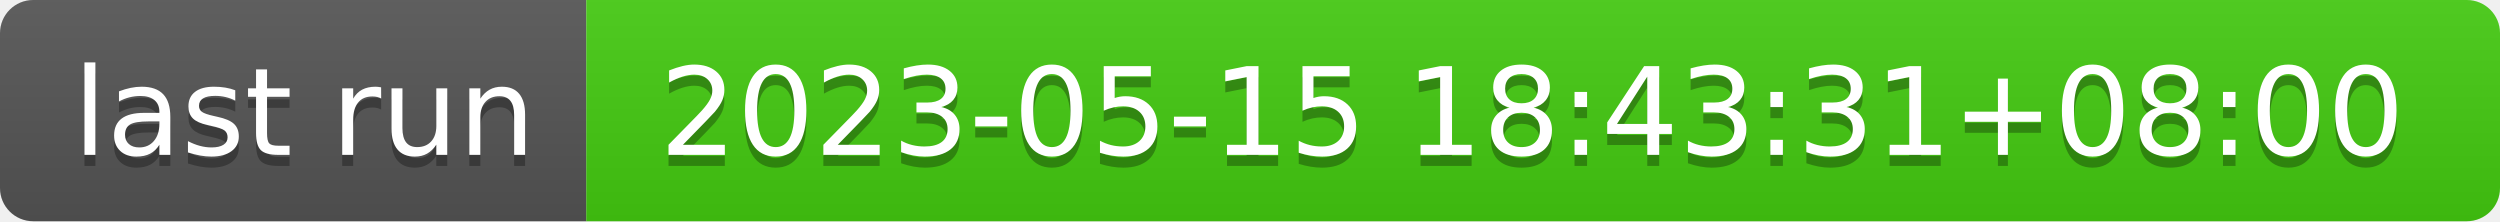
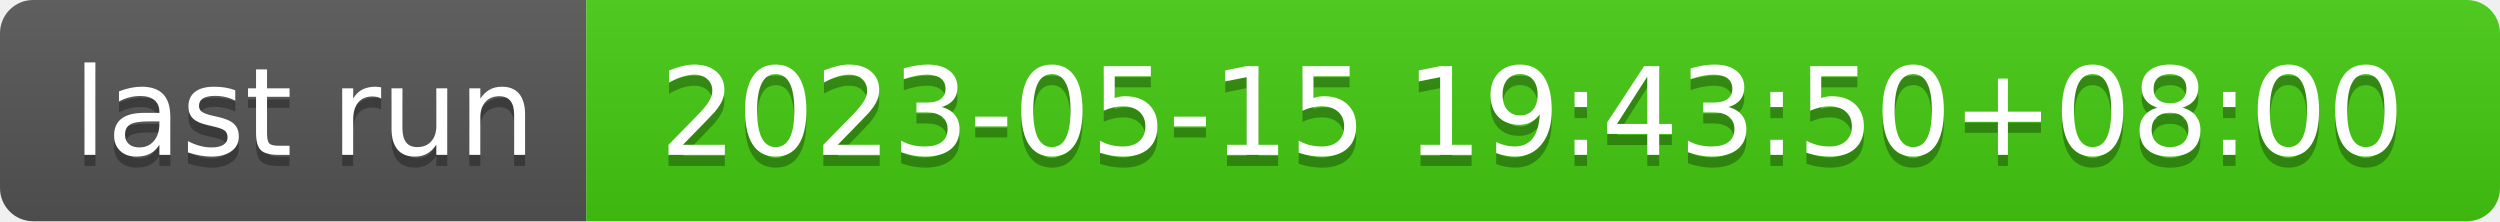
- <svg xmlns="http://www.w3.org/2000/svg" width="226" height="20" role="img" aria-label="last run: 2023-05-15 18:43:31+08:00">
+ <svg xmlns="http://www.w3.org/2000/svg" width="226" height="20" role="img" aria-label="last run: 2023-05-15 19:43:50+08:00">
  <linearGradient id="s" x2="0" y2="100%">
    <stop offset="0" stop-color="#bbb" stop-opacity=".1" />
    <stop offset="1" stop-opacity=".1" />
  </linearGradient>
  <clipPath id="r">
    <rect width="226" height="20" rx="3" fill="#fff" />
  </clipPath>
  <g clip-path="url(#r)">
    <rect width="53" height="20" fill="#555" />
    <rect x="53" width="173" height="20" fill="#4c1" />
    <rect width="226" height="20" fill="url(#s)" />
  </g>
  <g fill="#fff" text-anchor="middle" font-family="Verdana,Geneva,DejaVu Sans,sans-serif" text-rendering="geometricPrecision" font-size="110">
    <text aria-hidden="true" x="275" y="150" fill="#010101" fill-opacity=".3" transform="scale(.1)" textLength="430">last run</text>
    <text x="275" y="140" transform="scale(.1)" fill="#fff" textLength="430">last run</text>
-     <text aria-hidden="true" x="1385" y="150" fill="#010101" fill-opacity=".3" transform="scale(.1)" textLength="1630">2023-05-15 18:43:31+08:00</text>
-     <text x="1385" y="140" transform="scale(.1)" fill="#fff" textLength="1630">2023-05-15 18:43:31+08:00</text>
+     <text aria-hidden="true" x="1385" y="150" fill="#010101" fill-opacity=".3" transform="scale(.1)" textLength="1630">2023-05-15 19:43:50+08:00</text>
+     <text x="1385" y="140" transform="scale(.1)" fill="#fff" textLength="1630">2023-05-15 19:43:50+08:00</text>
  </g>
</svg>
